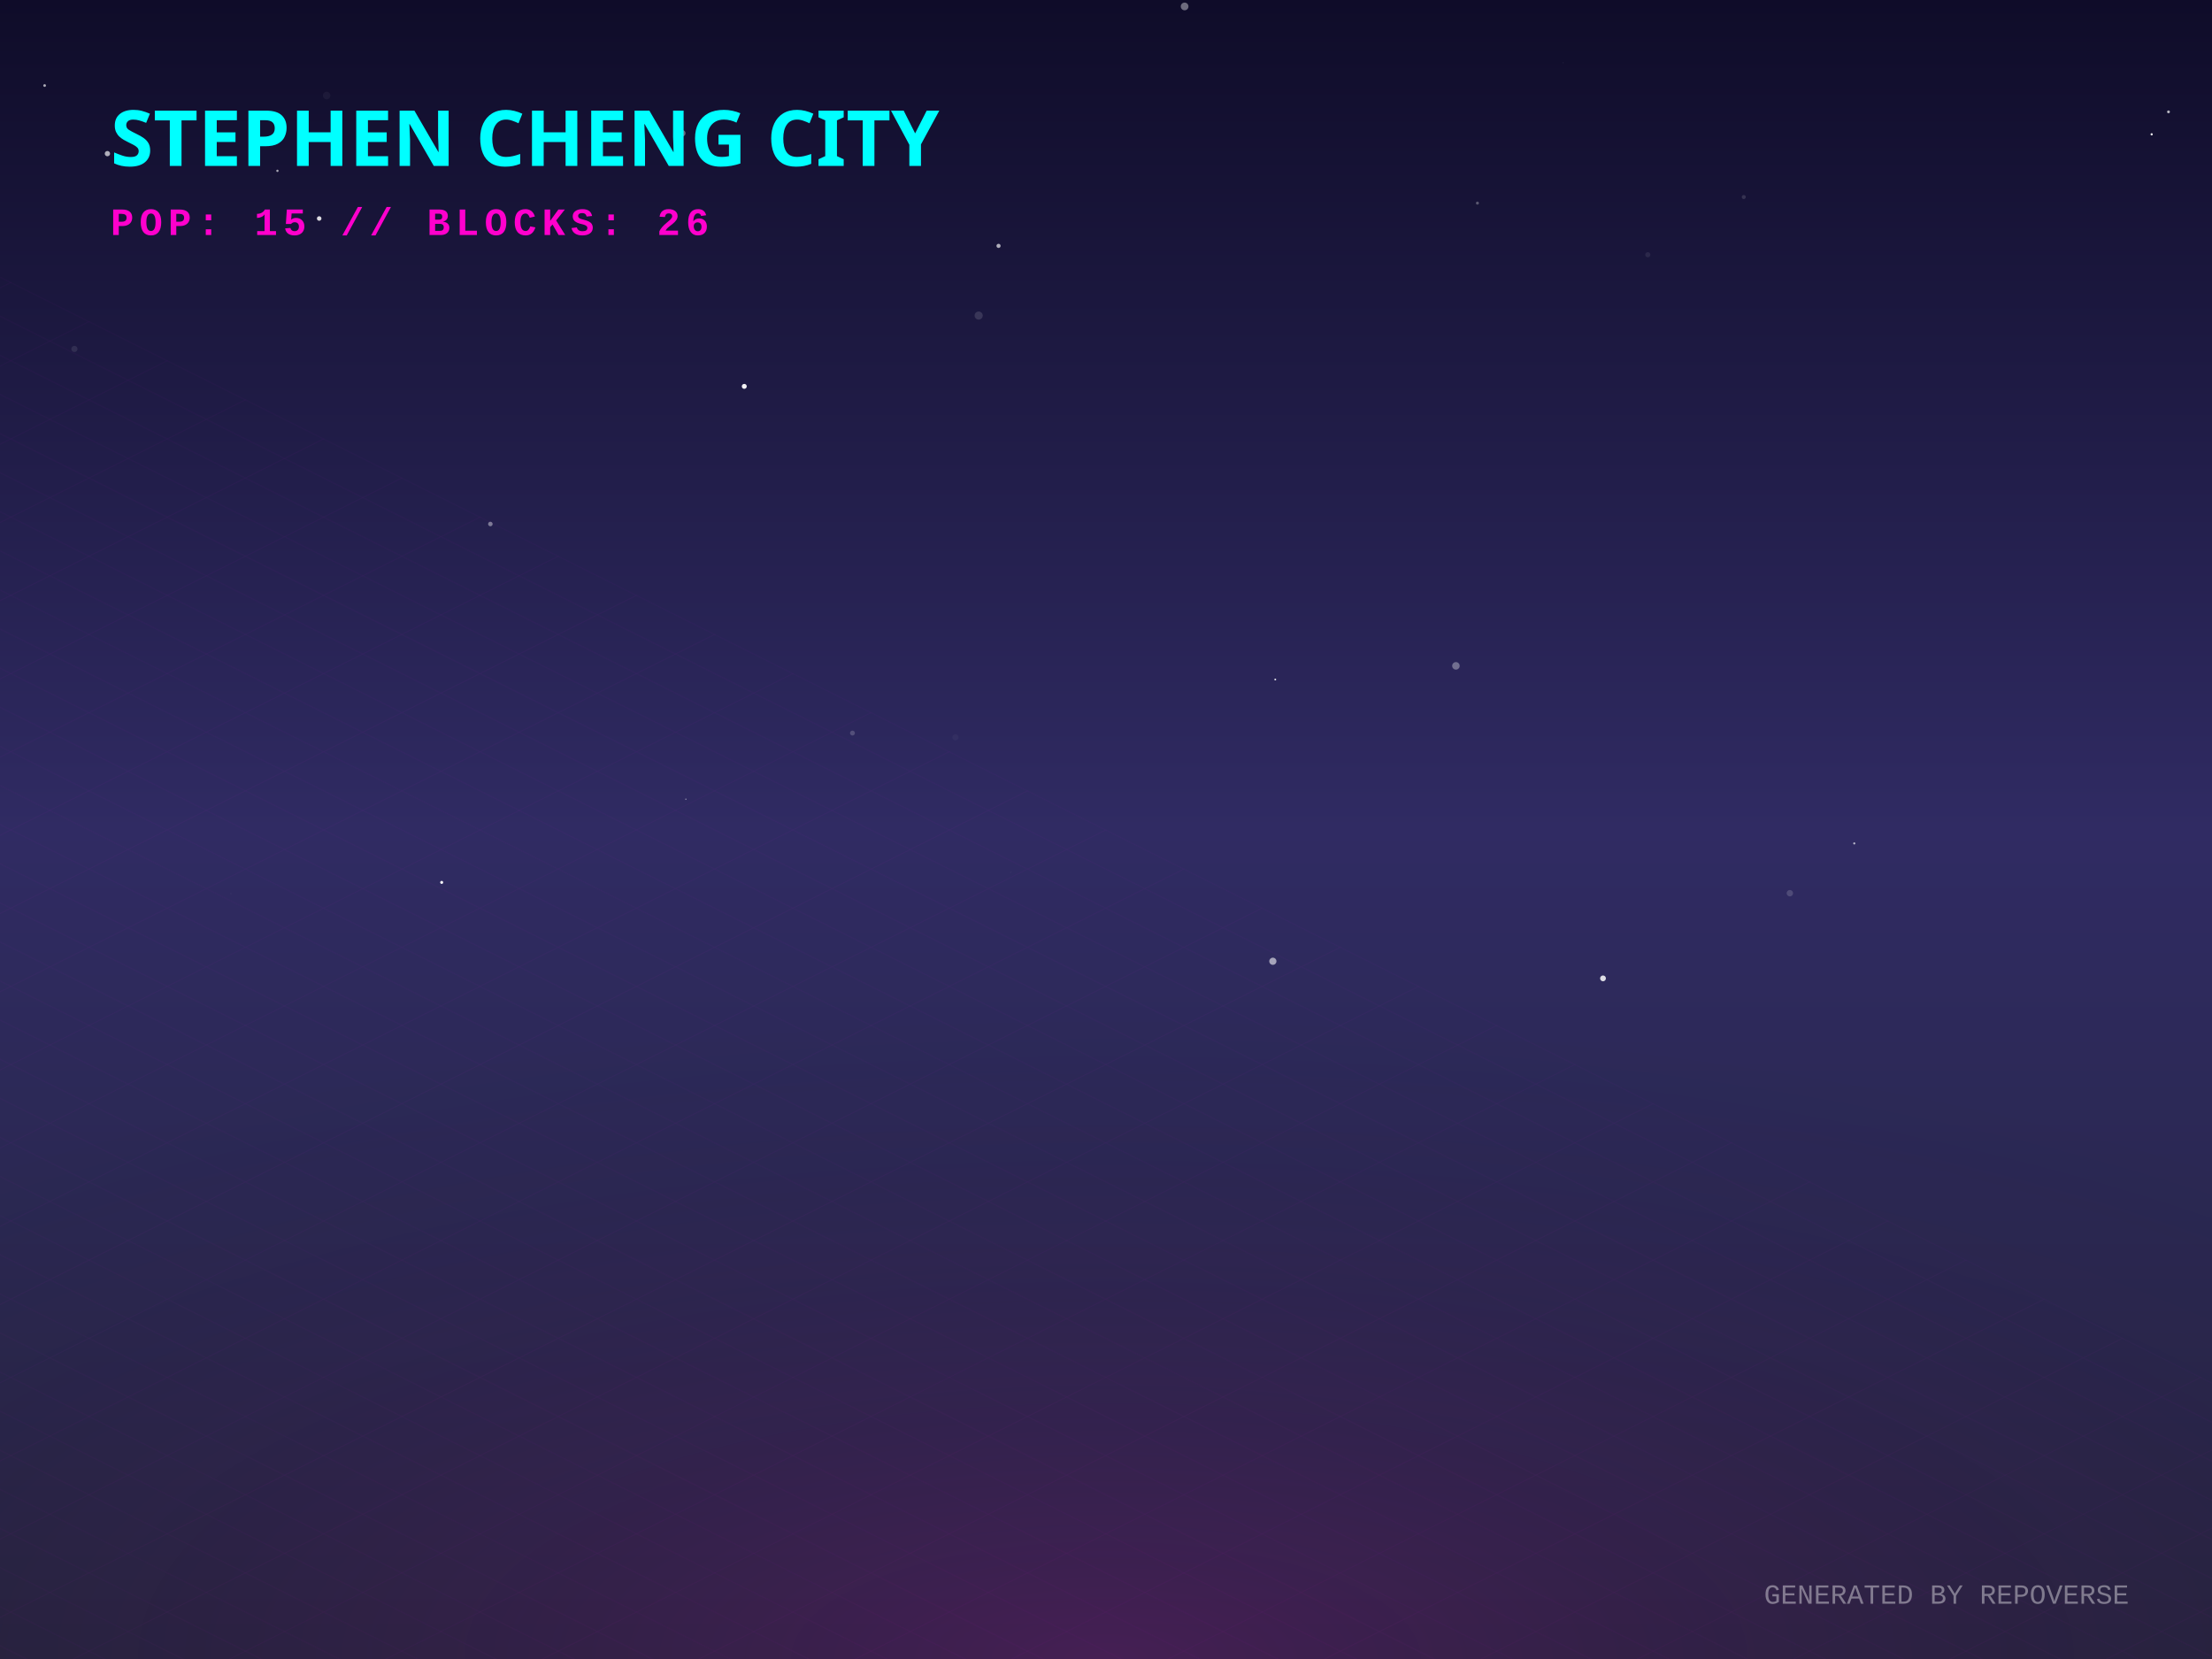
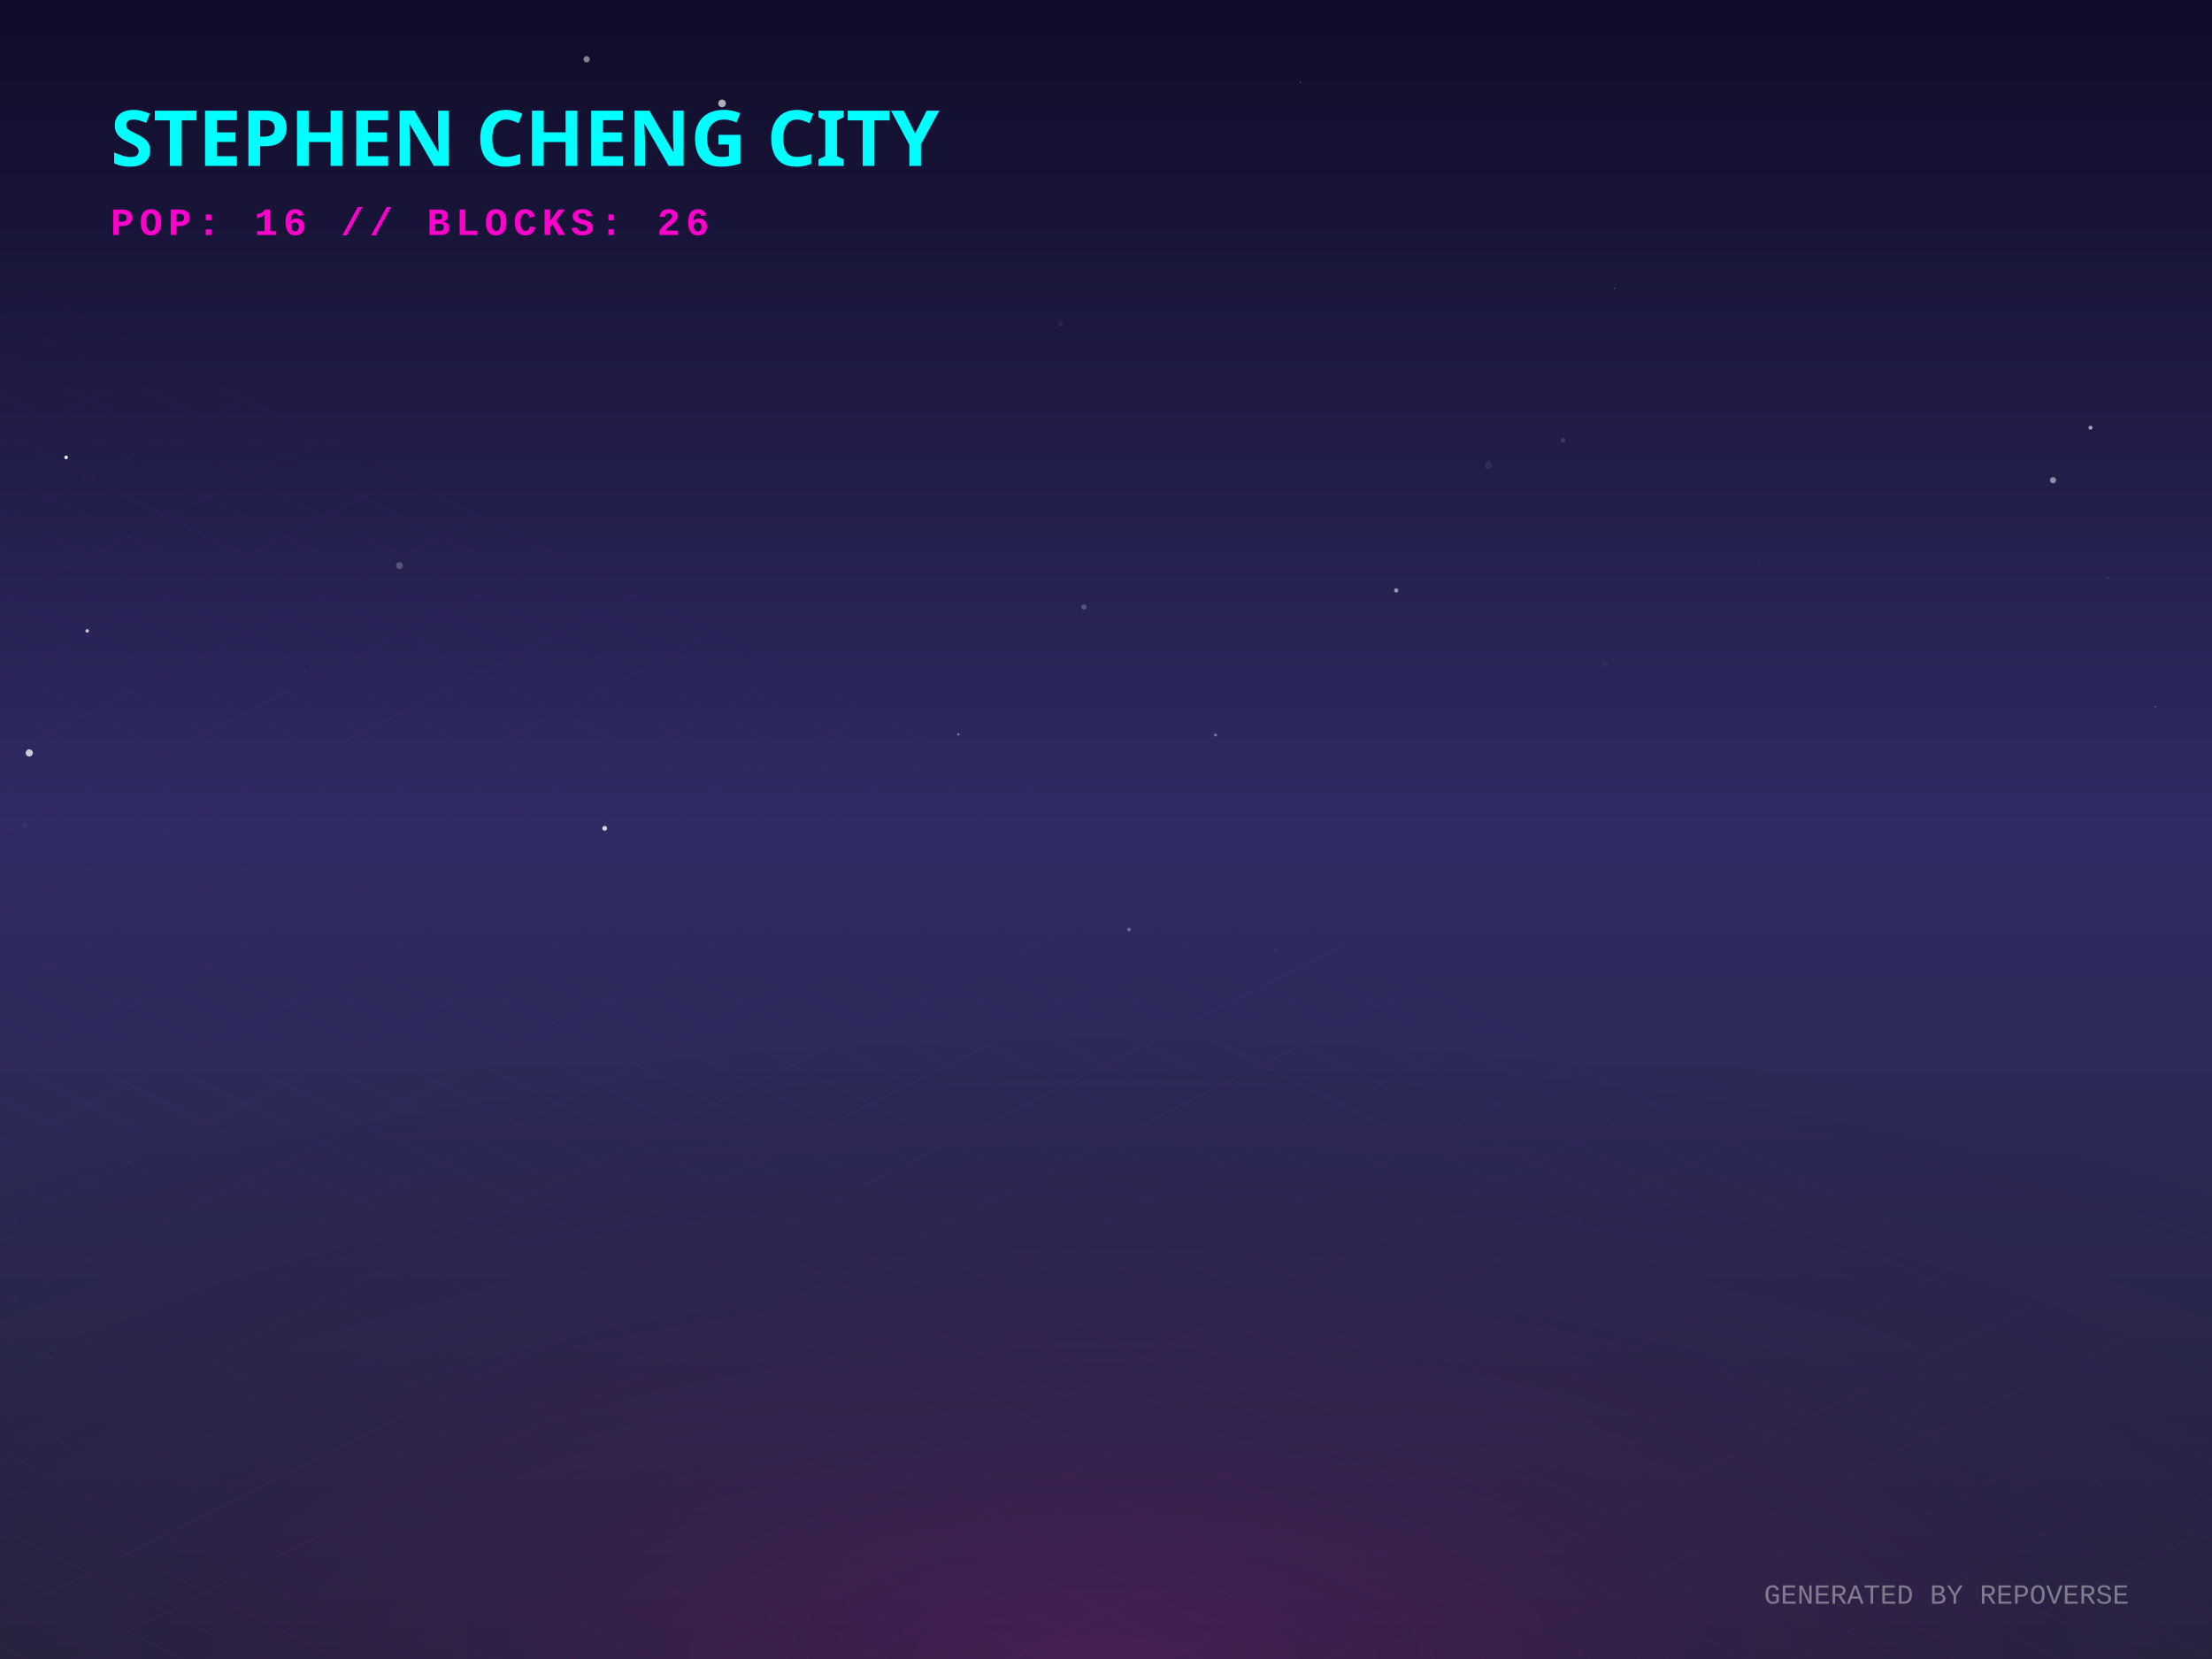
<svg xmlns="http://www.w3.org/2000/svg" width="800" height="600" viewBox="0 0 800 600">
  <defs>
    <linearGradient id="skyGradient" x1="0%" y1="0%" x2="0%" y2="100%">
      <stop offset="0%" stop-color="#0f0c29" />
      <stop offset="50%" stop-color="#302b63" />
      <stop offset="100%" stop-color="#24243e" />
    </linearGradient>
    <pattern id="gridPattern" width="40" height="20" patternUnits="userSpaceOnUse" patternTransform="rotate(0)">
      <path d="M 40 0 L 0 0 0 20" fill="none" stroke="magenta" stroke-width="0.5" opacity="0.2" />
    </pattern>
    <radialGradient id="floorGlow" cx="50%" cy="100%" r="80%">
      <stop offset="0%" stop-color="#ff00cc" stop-opacity="0.15" />
      <stop offset="100%" stop-color="transparent" />
    </radialGradient>
    <linearGradient id="gradLeft-happy" x1="0%" y1="0%" x2="100%" y2="100%">
      <stop offset="0%" stop-color="#FFD700" stop-opacity="0.8" />
      <stop offset="100%" stop-color="#050510" stop-opacity="0.9" />
    </linearGradient>
    <linearGradient id="gradRight-happy" x1="0%" y1="0%" x2="0%" y2="100%">
      <stop offset="0%" stop-color="#FFD700" stop-opacity="0.6" />
      <stop offset="100%" stop-color="#0b0b1a" stop-opacity="0.8" />
    </linearGradient>
    <linearGradient id="gradLeft-focused" x1="0%" y1="0%" x2="100%" y2="100%">
      <stop offset="0%" stop-color="#00FF94" stop-opacity="0.8" />
      <stop offset="100%" stop-color="#050510" stop-opacity="0.9" />
    </linearGradient>
    <linearGradient id="gradRight-focused" x1="0%" y1="0%" x2="0%" y2="100%">
      <stop offset="0%" stop-color="#00FF94" stop-opacity="0.6" />
      <stop offset="100%" stop-color="#0b0b1a" stop-opacity="0.8" />
    </linearGradient>
    <linearGradient id="gradLeft-calm" x1="0%" y1="0%" x2="100%" y2="100%">
      <stop offset="0%" stop-color="#00C2FF" stop-opacity="0.8" />
      <stop offset="100%" stop-color="#050510" stop-opacity="0.9" />
    </linearGradient>
    <linearGradient id="gradRight-calm" x1="0%" y1="0%" x2="0%" y2="100%">
      <stop offset="0%" stop-color="#00C2FF" stop-opacity="0.6" />
      <stop offset="100%" stop-color="#0b0b1a" stop-opacity="0.8" />
    </linearGradient>
    <linearGradient id="gradLeft-stressed" x1="0%" y1="0%" x2="100%" y2="100%">
      <stop offset="0%" stop-color="#FF2A6D" stop-opacity="0.8" />
      <stop offset="100%" stop-color="#050510" stop-opacity="0.9" />
    </linearGradient>
    <linearGradient id="gradRight-stressed" x1="0%" y1="0%" x2="0%" y2="100%">
      <stop offset="0%" stop-color="#FF2A6D" stop-opacity="0.6" />
      <stop offset="100%" stop-color="#0b0b1a" stop-opacity="0.8" />
    </linearGradient>
    <linearGradient id="gradLeft-energetic" x1="0%" y1="0%" x2="100%" y2="100%">
      <stop offset="0%" stop-color="#D300C5" stop-opacity="0.8" />
      <stop offset="100%" stop-color="#050510" stop-opacity="0.9" />
    </linearGradient>
    <linearGradient id="gradRight-energetic" x1="0%" y1="0%" x2="0%" y2="100%">
      <stop offset="0%" stop-color="#D300C5" stop-opacity="0.6" />
      <stop offset="100%" stop-color="#0b0b1a" stop-opacity="0.8" />
    </linearGradient>
  </defs>
  <rect width="100%" height="100%" fill="url(#skyGradient)" />
-   <circle cx="670.622" cy="305.033" r="0.382" fill="white" opacity="0.679" />
-   <circle cx="778.178" cy="48.577" r="0.399" fill="white" opacity="0.947" />
-   <circle cx="26.909" cy="126.202" r="1.117" fill="white" opacity="0.092" />
-   <circle cx="100.34" cy="61.779" r="0.418" fill="white" opacity="0.631" />
-   <circle cx="365.559" cy="315.498" r="0.275" fill="white" opacity="0.035" />
-   <circle cx="118.127" cy="34.544" r="1.352" fill="white" opacity="0.045" />
-   <circle cx="246.789" cy="48.191" r="1.153" fill="white" opacity="0.366" />
-   <circle cx="460.345" cy="347.652" r="1.3" fill="white" opacity="0.572" />
-   <circle cx="16.139" cy="30.93" r="0.488" fill="white" opacity="0.652" />
-   <circle cx="428.431" cy="2.33" r="1.391" fill="white" opacity="0.394" />
-   <circle cx="630.664" cy="71.266" r="0.726" fill="white" opacity="0.131" />
-   <circle cx="248.051" cy="289.035" r="0.238" fill="white" opacity="0.535" />
-   <circle cx="177.35" cy="189.513" r="0.819" fill="white" opacity="0.408" />
-   <circle cx="353.949" cy="114.127" r="1.47" fill="white" opacity="0.13" />
-   <circle cx="83.516" cy="323.194" r="0.089" fill="white" opacity="0.313" />
-   <circle cx="647.321" cy="323.035" r="1.159" fill="white" opacity="0.154" />
-   <circle cx="345.547" cy="266.657" r="1.115" fill="white" opacity="0.033" />
-   <circle cx="461.216" cy="245.75" r="0.334" fill="white" opacity="0.843" />
-   <circle cx="565.336" cy="22.696" r="0.192" fill="white" opacity="0.08" />
-   <circle cx="269.178" cy="139.735" r="0.897" fill="white" opacity="0.944" />
-   <circle cx="526.557" cy="240.812" r="1.359" fill="white" opacity="0.337" />
-   <circle cx="595.942" cy="92.129" r="0.927" fill="white" opacity="0.08" />
-   <circle cx="534.33" cy="73.456" r="0.544" fill="white" opacity="0.285" />
-   <circle cx="115.435" cy="79.025" r="0.823" fill="white" opacity="0.847" />
-   <circle cx="579.749" cy="353.843" r="1.051" fill="white" opacity="0.84" />
-   <circle cx="38.847" cy="55.561" r="0.961" fill="white" opacity="0.662" />
-   <circle cx="784.262" cy="40.453" r="0.512" fill="white" opacity="0.693" />
-   <circle cx="308.305" cy="265.121" r="0.886" fill="white" opacity="0.187" />
-   <circle cx="159.744" cy="319.13" r="0.545" fill="white" opacity="0.958" />
-   <circle cx="361.136" cy="88.925" r="0.752" fill="white" opacity="0.656" />
+   <circle cx="461.375" cy="343.736" r="0.267" fill="white" opacity="0.129" />
+   <circle cx="584.017" cy="104.318" r="0.148" fill="white" opacity="0.95" />
+   <circle cx="762.263" cy="208.961" r="0.157" fill="white" opacity="0.794" />
+   <circle cx="10.581" cy="272.304" r="1.298" fill="white" opacity="0.763" />
+   <circle cx="470.33" cy="29.701" r="0.202" fill="white" opacity="0.521" />
+   <circle cx="344.658" cy="205.214" r="0.338" fill="white" opacity="0.013" />
+   <circle cx="504.965" cy="213.539" r="0.779" fill="white" opacity="0.525" />
+   <circle cx="383.501" cy="117.044" r="1.011" fill="white" opacity="0.056" />
+   <circle cx="756.056" cy="154.699" r="0.727" fill="white" opacity="0.602" />
+   <circle cx="31.541" cy="228.175" r="0.636" fill="white" opacity="0.734" />
+   <circle cx="464.908" cy="5.883" r="0.993" fill="white" opacity="0.002" />
+   <circle cx="8.816" cy="298.48" r="0.996" fill="white" opacity="0.04" />
+   <circle cx="565.297" cy="159.237" r="0.888" fill="white" opacity="0.116" />
+   <circle cx="580.409" cy="239.996" r="1.003" fill="white" opacity="0.038" />
+   <circle cx="779.588" cy="255.569" r="0.172" fill="white" opacity="0.662" />
+   <circle cx="218.688" cy="299.577" r="0.871" fill="white" opacity="0.8" />
+   <circle cx="742.518" cy="173.668" r="1.112" fill="white" opacity="0.493" />
+   <circle cx="110.171" cy="242.871" r="0.201" fill="white" opacity="0.174" />
+   <circle cx="538.335" cy="168.223" r="1.36" fill="white" opacity="0.074" />
+   <circle cx="631.074" cy="68.175" r="0.067" fill="white" opacity="0.236" />
+   <circle cx="392.02" cy="219.528" r="0.957" fill="white" opacity="0.219" />
+   <circle cx="144.468" cy="204.543" r="1.251" fill="white" opacity="0.232" />
+   <circle cx="636.582" cy="203.493" r="0.491" fill="white" opacity="0.029" />
+   <circle cx="261.14" cy="37.394" r="1.384" fill="white" opacity="0.66" />
+   <circle cx="408.307" cy="336.187" r="0.671" fill="white" opacity="0.293" />
+   <circle cx="23.901" cy="165.416" r="0.639" fill="white" opacity="0.983" />
+   <circle cx="175.473" cy="239.036" r="0.105" fill="white" opacity="0.467" />
+   <circle cx="439.605" cy="265.829" r="0.54" fill="white" opacity="0.37" />
+   <circle cx="212.182" cy="21.425" r="1.144" fill="white" opacity="0.478" />
+   <circle cx="346.625" cy="265.613" r="0.432" fill="white" opacity="0.41" />
  <g transform="translate(0, 300) scale(1, 0.5)">
    <rect x="-800" y="0" width="2400" height="1200" fill="url(#gridPattern)" opacity="0.3" transform="rotate(45, 400, 0)" />
  </g>
  <rect x="0" y="300" width="800" height="300" fill="url(#floorGlow)" />
  <g transform="translate(40, 60)">
    <text fill="cyan" font-family="Verdana, sans-serif" font-size="28" font-weight="900" style="text-shadow: 0 0 10px cyan;">STEPHEN CHENG CITY</text>
-     <text y="25" fill="#ff00cc" font-family="Courier New, monospace" font-size="14" font-weight="bold" letter-spacing="2">POP: 15 // BLOCKS: 26</text>
+     <text y="25" fill="#ff00cc" font-family="Courier New, monospace" font-size="14" font-weight="bold" letter-spacing="2">POP: 16 // BLOCKS: 26</text>
  </g>
  <g transform="translate(0, 50)">
    <a href="https://github.com/zintaen/caro-arena" target="_blank">
      <g class="building" opacity="0">
        <animate attributeName="opacity" values="0;1" dur="0.8s" begin="0s" fill="freeze" />
-         <ellipse cx="400" cy="290.928" rx="16.785" ry="8.952" fill="black" opacity="0.4" blur="2" />
-         <path d="M 388.81 270.928 l 0 20 l 11.19 5.595 l 0 -20 z" fill="url(#gradLeft-calm)" stroke="none" />
-         <path d="M 411.19 270.928 l 0 20 l -11.19 5.595 l 0 -20 z" fill="url(#gradRight-calm)" stroke="none" />
-         <path d="M 400 265.333 l 11.19 5.595 l -11.19 5.595 l -11.19 -5.595 z" fill="#D1F4FF" fill-opacity="0.9" stroke="none" />
-         <path d="M 388.81 270.928 l 0 20 l 11.19 5.595 l 0 -20 z" fill="none" stroke="#00C2FF" stroke-width="0.5" opacity="0.5" />
-         <path d="M 411.19 270.928 l 0 20 l -11.19 5.595 l 0 -20 z" fill="none" stroke="#00C2FF" stroke-width="0.5" opacity="0.5" />
-       </g>
-     </a>
-     <a href="https://github.com/zintaen/repo-verse" target="_blank">
+         <ellipse cx="400" cy="292.833" rx="22.5" ry="12" fill="black" opacity="0.4" blur="2" />
+         <path d="M 385 272.833 l 0 20 l 15 7.5 l 0 -20 z" fill="url(#gradLeft-calm)" stroke="none" />
+         <path d="M 415 272.833 l 0 20 l -15 7.5 l 0 -20 z" fill="url(#gradRight-calm)" stroke="none" />
+         <path d="M 400 265.333 l 15 7.5 l -15 7.5 l -15 -7.5 z" fill="#D1F4FF" fill-opacity="0.9" stroke="none" />
+         <path d="M 385 272.833 l 0 20 l 15 7.5 l 0 -20 z" fill="none" stroke="#00C2FF" stroke-width="0.5" opacity="0.5" />
+         <path d="M 415 272.833 l 0 20 l -15 7.5 l 0 -20 z" fill="none" stroke="#00C2FF" stroke-width="0.5" opacity="0.5" />
+       </g>
+     </a>
+     <a href="https://github.com/zintaen/anatomy-community" target="_blank">
      <g class="building" opacity="0">
        <animate attributeName="opacity" values="0;1" dur="0.8s" begin="0.05s" fill="freeze" />
        <ellipse cx="424" cy="304.833" rx="22.5" ry="12" fill="black" opacity="0.4" blur="2" />
-         <path d="M 409 284.813 l 0 20.02 l 15 7.5 l 0 -20.02 z" fill="url(#gradLeft-focused)" stroke="none" />
-         <path d="M 439 284.813 l 0 20.02 l -15 7.5 l 0 -20.02 z" fill="url(#gradRight-focused)" stroke="none" />
-         <path d="M 424 277.313 l 15 7.5 l -15 7.5 l -15 -7.5 z" fill="#E0FFF1" fill-opacity="0.9" stroke="none" />
-         <path d="M 409 284.813 l 0 20.02 l 15 7.5 l 0 -20.02 z" fill="none" stroke="#00FF94" stroke-width="0.5" opacity="0.5" />
-         <path d="M 439 284.813 l 0 20.02 l -15 7.5 l 0 -20.02 z" fill="none" stroke="#00FF94" stroke-width="0.5" opacity="0.5" />
-       </g>
-     </a>
-     <a href="https://github.com/zintaen/my-cv" target="_blank">
+         <path d="M 409 104.833 l 0 200 l 15 7.5 l 0 -200 z" fill="url(#gradLeft-energetic)" stroke="none" />
+         <path d="M 439 104.833 l 0 200 l -15 7.5 l 0 -200 z" fill="url(#gradRight-energetic)" stroke="none" />
+         <path d="M 424 97.333 l 15 7.5 l -15 7.5 l -15 -7.5 z" fill="#FAD7FA" fill-opacity="0.9" stroke="none" />
+         <path d="M 409 104.833 l 0 200 l 15 7.5 l 0 -200 z" fill="none" stroke="#D300C5" stroke-width="0.5" opacity="0.5" />
+         <path d="M 439 104.833 l 0 200 l -15 7.5 l 0 -200 z" fill="none" stroke="#D300C5" stroke-width="0.5" opacity="0.5" />
+         <path d="M 428 289.333 l 7 4" stroke="#FAD7FA" stroke-width="2" stroke-opacity="0.6" />
+         <path d="M 428 279.333 l 7 4" stroke="#FAD7FA" stroke-width="2" stroke-opacity="0.6" />
+         <path d="M 413 281.333 l 7 -4" stroke="#FAD7FA" stroke-width="2" stroke-opacity="0.4" />
+         <path d="M 428 269.333 l 7 4" stroke="#FAD7FA" stroke-width="2" stroke-opacity="0.6" />
+         <path d="M 413 271.333 l 7 -4" stroke="#FAD7FA" stroke-width="2" stroke-opacity="0.4" />
+         <path d="M 428 259.333 l 7 4" stroke="#FAD7FA" stroke-width="2" stroke-opacity="0.6" />
+         <path d="M 413 251.333 l 7 -4" stroke="#FAD7FA" stroke-width="2" stroke-opacity="0.4" />
+         <path d="M 413 241.333 l 7 -4" stroke="#FAD7FA" stroke-width="2" stroke-opacity="0.4" />
+         <path d="M 428 229.333 l 7 4" stroke="#FAD7FA" stroke-width="2" stroke-opacity="0.6" />
+         <path d="M 413 231.333 l 7 -4" stroke="#FAD7FA" stroke-width="2" stroke-opacity="0.4" />
+         <path d="M 428 219.333 l 7 4" stroke="#FAD7FA" stroke-width="2" stroke-opacity="0.6" />
+         <path d="M 413 221.333 l 7 -4" stroke="#FAD7FA" stroke-width="2" stroke-opacity="0.4" />
+         <path d="M 413 211.333 l 7 -4" stroke="#FAD7FA" stroke-width="2" stroke-opacity="0.4" />
+         <path d="M 428 189.333 l 7 4" stroke="#FAD7FA" stroke-width="2" stroke-opacity="0.6" />
+         <path d="M 428 179.333 l 7 4" stroke="#FAD7FA" stroke-width="2" stroke-opacity="0.6" />
+         <path d="M 413 181.333 l 7 -4" stroke="#FAD7FA" stroke-width="2" stroke-opacity="0.4" />
+         <path d="M 428 169.333 l 7 4" stroke="#FAD7FA" stroke-width="2" stroke-opacity="0.6" />
+         <path d="M 413 171.333 l 7 -4" stroke="#FAD7FA" stroke-width="2" stroke-opacity="0.4" />
+         <path d="M 428 159.333 l 7 4" stroke="#FAD7FA" stroke-width="2" stroke-opacity="0.6" />
+         <path d="M 413 161.333 l 7 -4" stroke="#FAD7FA" stroke-width="2" stroke-opacity="0.4" />
+         <path d="M 428 149.333 l 7 4" stroke="#FAD7FA" stroke-width="2" stroke-opacity="0.6" />
+         <path d="M 428 139.333 l 7 4" stroke="#FAD7FA" stroke-width="2" stroke-opacity="0.6" />
+         <path d="M 413 141.333 l 7 -4" stroke="#FAD7FA" stroke-width="2" stroke-opacity="0.4" />
+         <path d="M 428 129.333 l 7 4" stroke="#FAD7FA" stroke-width="2" stroke-opacity="0.6" />
+         <path d="M 413 131.333 l 7 -4" stroke="#FAD7FA" stroke-width="2" stroke-opacity="0.4" />
+         <path d="M 428 119.333 l 7 4" stroke="#FAD7FA" stroke-width="2" stroke-opacity="0.6" />
+         <path d="M 413 121.333 l 7 -4" stroke="#FAD7FA" stroke-width="2" stroke-opacity="0.4" />
+         <path d="M 413 111.333 l 7 -4" stroke="#FAD7FA" stroke-width="2" stroke-opacity="0.4" />
+       </g>
+     </a>
+     <a href="https://github.com/zintaen/zintaen" target="_blank">
      <g class="building" opacity="0">
        <animate attributeName="opacity" values="0;1" dur="0.8s" begin="0.1s" fill="freeze" />
        <ellipse cx="376" cy="304.833" rx="22.5" ry="12" fill="black" opacity="0.4" blur="2" />
-         <path d="M 361 158.513 l 0 146.32 l 15 7.5 l 0 -146.32 z" fill="url(#gradLeft-stressed)" stroke="none" />
-         <path d="M 391 158.513 l 0 146.32 l -15 7.5 l 0 -146.32 z" fill="url(#gradRight-stressed)" stroke="none" />
-         <path d="M 376 151.013 l 15 7.5 l -15 7.5 l -15 -7.5 z" fill="#FFD1E0" fill-opacity="0.9" stroke="none" />
-         <path d="M 361 158.513 l 0 146.32 l 15 7.5 l 0 -146.32 z" fill="none" stroke="#FF2A6D" stroke-width="0.5" opacity="0.5" />
-         <path d="M 391 158.513 l 0 146.32 l -15 7.5 l 0 -146.32 z" fill="none" stroke="#FF2A6D" stroke-width="0.5" opacity="0.5" />
-         <path d="M 380 289.333 l 7 4" stroke="#FFD1E0" stroke-width="2" stroke-opacity="0.6" />
-         <path d="M 365 291.333 l 7 -4" stroke="#FFD1E0" stroke-width="2" stroke-opacity="0.4" />
-         <path d="M 380 279.333 l 7 4" stroke="#FFD1E0" stroke-width="2" stroke-opacity="0.6" />
-         <path d="M 365 281.333 l 7 -4" stroke="#FFD1E0" stroke-width="2" stroke-opacity="0.4" />
-         <path d="M 380 269.333 l 7 4" stroke="#FFD1E0" stroke-width="2" stroke-opacity="0.6" />
-         <path d="M 365 271.333 l 7 -4" stroke="#FFD1E0" stroke-width="2" stroke-opacity="0.4" />
-         <path d="M 365 261.333 l 7 -4" stroke="#FFD1E0" stroke-width="2" stroke-opacity="0.4" />
-         <path d="M 365 251.333 l 7 -4" stroke="#FFD1E0" stroke-width="2" stroke-opacity="0.4" />
-         <path d="M 380 239.333 l 7 4" stroke="#FFD1E0" stroke-width="2" stroke-opacity="0.6" />
-         <path d="M 380 229.333 l 7 4" stroke="#FFD1E0" stroke-width="2" stroke-opacity="0.6" />
-         <path d="M 365 231.333 l 7 -4" stroke="#FFD1E0" stroke-width="2" stroke-opacity="0.4" />
-         <path d="M 365 221.333 l 7 -4" stroke="#FFD1E0" stroke-width="2" stroke-opacity="0.4" />
-         <path d="M 380 209.333 l 7 4" stroke="#FFD1E0" stroke-width="2" stroke-opacity="0.6" />
-         <path d="M 365 211.333 l 7 -4" stroke="#FFD1E0" stroke-width="2" stroke-opacity="0.4" />
-         <path d="M 380 199.333 l 7 4" stroke="#FFD1E0" stroke-width="2" stroke-opacity="0.6" />
-         <path d="M 365 201.333 l 7 -4" stroke="#FFD1E0" stroke-width="2" stroke-opacity="0.4" />
-         <path d="M 380 189.333 l 7 4" stroke="#FFD1E0" stroke-width="2" stroke-opacity="0.6" />
-         <path d="M 365 191.333 l 7 -4" stroke="#FFD1E0" stroke-width="2" stroke-opacity="0.4" />
-         <path d="M 365 181.333 l 7 -4" stroke="#FFD1E0" stroke-width="2" stroke-opacity="0.4" />
-         <path d="M 380 169.333 l 7 4" stroke="#FFD1E0" stroke-width="2" stroke-opacity="0.6" />
-         <path d="M 365 171.333 l 7 -4" stroke="#FFD1E0" stroke-width="2" stroke-opacity="0.4" />
-       </g>
-     </a>
-     <a href="https://github.com/zintaen/anatomy" target="_blank">
+         <path d="M 361 169.253 l 0 135.58 l 15 7.5 l 0 -135.58 z" fill="url(#gradLeft-energetic)" stroke="none" />
+         <path d="M 391 169.253 l 0 135.58 l -15 7.5 l 0 -135.58 z" fill="url(#gradRight-energetic)" stroke="none" />
+         <path d="M 376 161.753 l 15 7.5 l -15 7.5 l -15 -7.5 z" fill="#FAD7FA" fill-opacity="0.9" stroke="none" />
+         <path d="M 361 169.253 l 0 135.58 l 15 7.5 l 0 -135.58 z" fill="none" stroke="#D300C5" stroke-width="0.5" opacity="0.5" />
+         <path d="M 391 169.253 l 0 135.58 l -15 7.5 l 0 -135.58 z" fill="none" stroke="#D300C5" stroke-width="0.5" opacity="0.5" />
+         <path d="M 380 289.333 l 7 4" stroke="#FAD7FA" stroke-width="2" stroke-opacity="0.6" />
+         <path d="M 365 291.333 l 7 -4" stroke="#FAD7FA" stroke-width="2" stroke-opacity="0.4" />
+         <path d="M 365 281.333 l 7 -4" stroke="#FAD7FA" stroke-width="2" stroke-opacity="0.4" />
+         <path d="M 365 271.333 l 7 -4" stroke="#FAD7FA" stroke-width="2" stroke-opacity="0.4" />
+         <path d="M 380 249.333 l 7 4" stroke="#FAD7FA" stroke-width="2" stroke-opacity="0.6" />
+         <path d="M 365 251.333 l 7 -4" stroke="#FAD7FA" stroke-width="2" stroke-opacity="0.4" />
+         <path d="M 380 239.333 l 7 4" stroke="#FAD7FA" stroke-width="2" stroke-opacity="0.6" />
+         <path d="M 365 241.333 l 7 -4" stroke="#FAD7FA" stroke-width="2" stroke-opacity="0.4" />
+         <path d="M 380 229.333 l 7 4" stroke="#FAD7FA" stroke-width="2" stroke-opacity="0.6" />
+         <path d="M 365 231.333 l 7 -4" stroke="#FAD7FA" stroke-width="2" stroke-opacity="0.4" />
+         <path d="M 380 219.333 l 7 4" stroke="#FAD7FA" stroke-width="2" stroke-opacity="0.6" />
+         <path d="M 365 221.333 l 7 -4" stroke="#FAD7FA" stroke-width="2" stroke-opacity="0.4" />
+         <path d="M 365 211.333 l 7 -4" stroke="#FAD7FA" stroke-width="2" stroke-opacity="0.4" />
+         <path d="M 380 199.333 l 7 4" stroke="#FAD7FA" stroke-width="2" stroke-opacity="0.6" />
+         <path d="M 380 189.333 l 7 4" stroke="#FAD7FA" stroke-width="2" stroke-opacity="0.6" />
+         <path d="M 380 179.333 l 7 4" stroke="#FAD7FA" stroke-width="2" stroke-opacity="0.6" />
+         <path d="M 365 181.333 l 7 -4" stroke="#FAD7FA" stroke-width="2" stroke-opacity="0.4" />
+       </g>
+     </a>
+     <a href="https://github.com/zintaen/repo-verse" target="_blank">
      <g class="building" opacity="0">
        <animate attributeName="opacity" values="0;1" dur="0.8s" begin="0.15s" fill="freeze" />
        <ellipse cx="448" cy="316.833" rx="22.5" ry="12" fill="black" opacity="0.4" blur="2" />
-         <path d="M 433 280.853 l 0 35.98 l 15 7.5 l 0 -35.98 z" fill="url(#gradLeft-energetic)" stroke="none" />
-         <path d="M 463 280.853 l 0 35.98 l -15 7.5 l 0 -35.98 z" fill="url(#gradRight-energetic)" stroke="none" />
-         <path d="M 448 273.353 l 15 7.5 l -15 7.5 l -15 -7.5 z" fill="#FAD7FA" fill-opacity="0.9" stroke="none" />
-         <path d="M 433 280.853 l 0 35.98 l 15 7.5 l 0 -35.98 z" fill="none" stroke="#D300C5" stroke-width="0.5" opacity="0.5" />
-         <path d="M 463 280.853 l 0 35.98 l -15 7.5 l 0 -35.98 z" fill="none" stroke="#D300C5" stroke-width="0.5" opacity="0.5" />
-       </g>
-     </a>
-     <a href="https://github.com/zintaen/wife-cv" target="_blank">
+         <path d="M 433 296.493 l 0 20.34 l 15 7.5 l 0 -20.34 z" fill="url(#gradLeft-focused)" stroke="none" />
+         <path d="M 463 296.493 l 0 20.34 l -15 7.5 l 0 -20.34 z" fill="url(#gradRight-focused)" stroke="none" />
+         <path d="M 448 288.993 l 15 7.5 l -15 7.5 l -15 -7.5 z" fill="#E0FFF1" fill-opacity="0.9" stroke="none" />
+         <path d="M 433 296.493 l 0 20.34 l 15 7.5 l 0 -20.34 z" fill="none" stroke="#00FF94" stroke-width="0.5" opacity="0.5" />
+         <path d="M 463 296.493 l 0 20.34 l -15 7.5 l 0 -20.34 z" fill="none" stroke="#00FF94" stroke-width="0.5" opacity="0.5" />
+       </g>
+     </a>
+     <a href="https://github.com/zintaen/my-cv" target="_blank">
      <g class="building" opacity="0">
        <animate attributeName="opacity" values="0;1" dur="0.8s" begin="0.2s" fill="freeze" />
        <ellipse cx="400" cy="316.833" rx="22.5" ry="12" fill="black" opacity="0.4" blur="2" />
-         <path d="M 385 116.833 l 0 200 l 15 7.5 l 0 -200 z" fill="url(#gradLeft-stressed)" stroke="none" />
-         <path d="M 415 116.833 l 0 200 l -15 7.5 l 0 -200 z" fill="url(#gradRight-stressed)" stroke="none" />
-         <path d="M 400 109.333 l 15 7.5 l -15 7.5 l -15 -7.5 z" fill="#FFD1E0" fill-opacity="0.9" stroke="none" />
-         <path d="M 385 116.833 l 0 200 l 15 7.5 l 0 -200 z" fill="none" stroke="#FF2A6D" stroke-width="0.5" opacity="0.5" />
-         <path d="M 415 116.833 l 0 200 l -15 7.5 l 0 -200 z" fill="none" stroke="#FF2A6D" stroke-width="0.5" opacity="0.5" />
+         <path d="M 385 170.513 l 0 146.32 l 15 7.5 l 0 -146.32 z" fill="url(#gradLeft-stressed)" stroke="none" />
+         <path d="M 415 170.513 l 0 146.32 l -15 7.5 l 0 -146.32 z" fill="url(#gradRight-stressed)" stroke="none" />
+         <path d="M 400 163.013 l 15 7.5 l -15 7.5 l -15 -7.5 z" fill="#FFD1E0" fill-opacity="0.9" stroke="none" />
+         <path d="M 385 170.513 l 0 146.32 l 15 7.5 l 0 -146.32 z" fill="none" stroke="#FF2A6D" stroke-width="0.5" opacity="0.5" />
+         <path d="M 415 170.513 l 0 146.32 l -15 7.5 l 0 -146.32 z" fill="none" stroke="#FF2A6D" stroke-width="0.5" opacity="0.5" />
        <path d="M 389 303.333 l 7 -4" stroke="#FFD1E0" stroke-width="2" stroke-opacity="0.4" />
+         <path d="M 404 291.333 l 7 4" stroke="#FFD1E0" stroke-width="2" stroke-opacity="0.6" />
        <path d="M 389 293.333 l 7 -4" stroke="#FFD1E0" stroke-width="2" stroke-opacity="0.4" />
-         <path d="M 404 281.333 l 7 4" stroke="#FFD1E0" stroke-width="2" stroke-opacity="0.6" />
        <path d="M 404 271.333 l 7 4" stroke="#FFD1E0" stroke-width="2" stroke-opacity="0.6" />
+         <path d="M 389 273.333 l 7 -4" stroke="#FFD1E0" stroke-width="2" stroke-opacity="0.4" />
        <path d="M 404 261.333 l 7 4" stroke="#FFD1E0" stroke-width="2" stroke-opacity="0.6" />
        <path d="M 389 263.333 l 7 -4" stroke="#FFD1E0" stroke-width="2" stroke-opacity="0.4" />
        <path d="M 404 251.333 l 7 4" stroke="#FFD1E0" stroke-width="2" stroke-opacity="0.6" />
+         <path d="M 389 253.333 l 7 -4" stroke="#FFD1E0" stroke-width="2" stroke-opacity="0.4" />
        <path d="M 404 241.333 l 7 4" stroke="#FFD1E0" stroke-width="2" stroke-opacity="0.6" />
-         <path d="M 389 243.333 l 7 -4" stroke="#FFD1E0" stroke-width="2" stroke-opacity="0.4" />
        <path d="M 404 231.333 l 7 4" stroke="#FFD1E0" stroke-width="2" stroke-opacity="0.6" />
+         <path d="M 389 233.333 l 7 -4" stroke="#FFD1E0" stroke-width="2" stroke-opacity="0.4" />
        <path d="M 404 221.333 l 7 4" stroke="#FFD1E0" stroke-width="2" stroke-opacity="0.6" />
        <path d="M 389 223.333 l 7 -4" stroke="#FFD1E0" stroke-width="2" stroke-opacity="0.4" />
        <path d="M 404 211.333 l 7 4" stroke="#FFD1E0" stroke-width="2" stroke-opacity="0.6" />
-         <path d="M 389 213.333 l 7 -4" stroke="#FFD1E0" stroke-width="2" stroke-opacity="0.4" />
-         <path d="M 404 191.333 l 7 4" stroke="#FFD1E0" stroke-width="2" stroke-opacity="0.6" />
+         <path d="M 404 201.333 l 7 4" stroke="#FFD1E0" stroke-width="2" stroke-opacity="0.6" />
        <path d="M 389 193.333 l 7 -4" stroke="#FFD1E0" stroke-width="2" stroke-opacity="0.4" />
-         <path d="M 404 181.333 l 7 4" stroke="#FFD1E0" stroke-width="2" stroke-opacity="0.6" />
        <path d="M 389 183.333 l 7 -4" stroke="#FFD1E0" stroke-width="2" stroke-opacity="0.4" />
-         <path d="M 404 171.333 l 7 4" stroke="#FFD1E0" stroke-width="2" stroke-opacity="0.6" />
-         <path d="M 389 163.333 l 7 -4" stroke="#FFD1E0" stroke-width="2" stroke-opacity="0.4" />
-         <path d="M 404 151.333 l 7 4" stroke="#FFD1E0" stroke-width="2" stroke-opacity="0.6" />
-         <path d="M 389 153.333 l 7 -4" stroke="#FFD1E0" stroke-width="2" stroke-opacity="0.4" />
-         <path d="M 404 131.333 l 7 4" stroke="#FFD1E0" stroke-width="2" stroke-opacity="0.6" />
-         <path d="M 389 133.333 l 7 -4" stroke="#FFD1E0" stroke-width="2" stroke-opacity="0.4" />
-         <path d="M 404 121.333 l 7 4" stroke="#FFD1E0" stroke-width="2" stroke-opacity="0.6" />
      </g>
    </a>
    <a href="https://github.com/zintaen/dom-defender" target="_blank">
      <g class="building" opacity="0">
        <animate attributeName="opacity" values="0;1" dur="0.8s" begin="0.25s" fill="freeze" />
        <ellipse cx="352" cy="316.833" rx="22.5" ry="12" fill="black" opacity="0.4" blur="2" />
        <path d="M 337 296.833 l 0 20 l 15 7.5 l 0 -20 z" fill="url(#gradLeft-focused)" stroke="none" />
        <path d="M 367 296.833 l 0 20 l -15 7.5 l 0 -20 z" fill="url(#gradRight-focused)" stroke="none" />
        <path d="M 352 289.333 l 15 7.5 l -15 7.5 l -15 -7.5 z" fill="#E0FFF1" fill-opacity="0.9" stroke="none" />
        <path d="M 337 296.833 l 0 20 l 15 7.5 l 0 -20 z" fill="none" stroke="#00FF94" stroke-width="0.5" opacity="0.5" />
        <path d="M 367 296.833 l 0 20 l -15 7.5 l 0 -20 z" fill="none" stroke="#00FF94" stroke-width="0.5" opacity="0.5" />
      </g>
    </a>
-     <a href="https://github.com/zintaen/zintaen" target="_blank">
+     <a href="https://github.com/zintaen/anatomy" target="_blank">
      <g class="building" opacity="0">
        <animate attributeName="opacity" values="0;1" dur="0.8s" begin="0.3s" fill="freeze" />
        <ellipse cx="472" cy="328.833" rx="22.5" ry="12" fill="black" opacity="0.4" blur="2" />
-         <path d="M 457 193.253 l 0 135.58 l 15 7.5 l 0 -135.58 z" fill="url(#gradLeft-energetic)" stroke="none" />
-         <path d="M 487 193.253 l 0 135.58 l -15 7.5 l 0 -135.58 z" fill="url(#gradRight-energetic)" stroke="none" />
-         <path d="M 472 185.753 l 15 7.5 l -15 7.5 l -15 -7.5 z" fill="#FAD7FA" fill-opacity="0.9" stroke="none" />
-         <path d="M 457 193.253 l 0 135.58 l 15 7.5 l 0 -135.58 z" fill="none" stroke="#D300C5" stroke-width="0.5" opacity="0.5" />
-         <path d="M 487 193.253 l 0 135.58 l -15 7.5 l 0 -135.58 z" fill="none" stroke="#D300C5" stroke-width="0.5" opacity="0.5" />
-         <path d="M 476 313.333 l 7 4" stroke="#FAD7FA" stroke-width="2" stroke-opacity="0.6" />
-         <path d="M 461 315.333 l 7 -4" stroke="#FAD7FA" stroke-width="2" stroke-opacity="0.4" />
-         <path d="M 476 303.333 l 7 4" stroke="#FAD7FA" stroke-width="2" stroke-opacity="0.6" />
-         <path d="M 476 293.333 l 7 4" stroke="#FAD7FA" stroke-width="2" stroke-opacity="0.6" />
-         <path d="M 476 283.333 l 7 4" stroke="#FAD7FA" stroke-width="2" stroke-opacity="0.6" />
-         <path d="M 461 285.333 l 7 -4" stroke="#FAD7FA" stroke-width="2" stroke-opacity="0.4" />
-         <path d="M 476 263.333 l 7 4" stroke="#FAD7FA" stroke-width="2" stroke-opacity="0.6" />
-         <path d="M 461 265.333 l 7 -4" stroke="#FAD7FA" stroke-width="2" stroke-opacity="0.4" />
-         <path d="M 461 255.333 l 7 -4" stroke="#FAD7FA" stroke-width="2" stroke-opacity="0.4" />
-         <path d="M 461 245.333 l 7 -4" stroke="#FAD7FA" stroke-width="2" stroke-opacity="0.4" />
-         <path d="M 476 223.333 l 7 4" stroke="#FAD7FA" stroke-width="2" stroke-opacity="0.6" />
-         <path d="M 476 213.333 l 7 4" stroke="#FAD7FA" stroke-width="2" stroke-opacity="0.6" />
-         <path d="M 461 215.333 l 7 -4" stroke="#FAD7FA" stroke-width="2" stroke-opacity="0.4" />
-         <path d="M 476 203.333 l 7 4" stroke="#FAD7FA" stroke-width="2" stroke-opacity="0.6" />
-         <path d="M 461 205.333 l 7 -4" stroke="#FAD7FA" stroke-width="2" stroke-opacity="0.4" />
-       </g>
-     </a>
-     <a href="https://github.com/zintaen/kristen-calendar" target="_blank">
+         <path d="M 457 291.733 l 0 37.1 l 15 7.5 l 0 -37.1 z" fill="url(#gradLeft-energetic)" stroke="none" />
+         <path d="M 487 291.733 l 0 37.1 l -15 7.5 l 0 -37.1 z" fill="url(#gradRight-energetic)" stroke="none" />
+         <path d="M 472 284.233 l 15 7.5 l -15 7.5 l -15 -7.5 z" fill="#FAD7FA" fill-opacity="0.9" stroke="none" />
+         <path d="M 457 291.733 l 0 37.1 l 15 7.5 l 0 -37.1 z" fill="none" stroke="#D300C5" stroke-width="0.5" opacity="0.5" />
+         <path d="M 487 291.733 l 0 37.1 l -15 7.5 l 0 -37.1 z" fill="none" stroke="#D300C5" stroke-width="0.5" opacity="0.5" />
+       </g>
+     </a>
+     <a href="https://github.com/zintaen/wife-cv" target="_blank">
      <g class="building" opacity="0">
        <animate attributeName="opacity" values="0;1" dur="0.8s" begin="0.35s" fill="freeze" />
        <ellipse cx="424" cy="328.833" rx="22.5" ry="12" fill="black" opacity="0.4" blur="2" />
-         <path d="M 409 262.073 l 0 66.76 l 15 7.5 l 0 -66.76 z" fill="url(#gradLeft-energetic)" stroke="none" />
-         <path d="M 439 262.073 l 0 66.76 l -15 7.5 l 0 -66.76 z" fill="url(#gradRight-energetic)" stroke="none" />
-         <path d="M 424 254.573 l 15 7.5 l -15 7.5 l -15 -7.5 z" fill="#FAD7FA" fill-opacity="0.9" stroke="none" />
-         <path d="M 409 262.073 l 0 66.76 l 15 7.5 l 0 -66.76 z" fill="none" stroke="#D300C5" stroke-width="0.5" opacity="0.5" />
-         <path d="M 439 262.073 l 0 66.76 l -15 7.5 l 0 -66.76 z" fill="none" stroke="#D300C5" stroke-width="0.5" opacity="0.5" />
-         <path d="M 428 313.333 l 7 4" stroke="#FAD7FA" stroke-width="2" stroke-opacity="0.6" />
-         <path d="M 413 315.333 l 7 -4" stroke="#FAD7FA" stroke-width="2" stroke-opacity="0.4" />
-         <path d="M 413 305.333 l 7 -4" stroke="#FAD7FA" stroke-width="2" stroke-opacity="0.4" />
-         <path d="M 428 293.333 l 7 4" stroke="#FAD7FA" stroke-width="2" stroke-opacity="0.6" />
-         <path d="M 413 295.333 l 7 -4" stroke="#FAD7FA" stroke-width="2" stroke-opacity="0.4" />
-         <path d="M 428 283.333 l 7 4" stroke="#FAD7FA" stroke-width="2" stroke-opacity="0.6" />
-         <path d="M 413 285.333 l 7 -4" stroke="#FAD7FA" stroke-width="2" stroke-opacity="0.4" />
-         <path d="M 413 275.333 l 7 -4" stroke="#FAD7FA" stroke-width="2" stroke-opacity="0.4" />
+         <path d="M 409 128.833 l 0 200 l 15 7.5 l 0 -200 z" fill="url(#gradLeft-stressed)" stroke="none" />
+         <path d="M 439 128.833 l 0 200 l -15 7.5 l 0 -200 z" fill="url(#gradRight-stressed)" stroke="none" />
+         <path d="M 424 121.333 l 15 7.5 l -15 7.5 l -15 -7.5 z" fill="#FFD1E0" fill-opacity="0.9" stroke="none" />
+         <path d="M 409 128.833 l 0 200 l 15 7.5 l 0 -200 z" fill="none" stroke="#FF2A6D" stroke-width="0.5" opacity="0.5" />
+         <path d="M 439 128.833 l 0 200 l -15 7.5 l 0 -200 z" fill="none" stroke="#FF2A6D" stroke-width="0.5" opacity="0.5" />
+         <path d="M 428 313.333 l 7 4" stroke="#FFD1E0" stroke-width="2" stroke-opacity="0.6" />
+         <path d="M 413 315.333 l 7 -4" stroke="#FFD1E0" stroke-width="2" stroke-opacity="0.4" />
+         <path d="M 428 293.333 l 7 4" stroke="#FFD1E0" stroke-width="2" stroke-opacity="0.6" />
+         <path d="M 413 295.333 l 7 -4" stroke="#FFD1E0" stroke-width="2" stroke-opacity="0.4" />
+         <path d="M 428 283.333 l 7 4" stroke="#FFD1E0" stroke-width="2" stroke-opacity="0.6" />
+         <path d="M 428 273.333 l 7 4" stroke="#FFD1E0" stroke-width="2" stroke-opacity="0.6" />
+         <path d="M 413 275.333 l 7 -4" stroke="#FFD1E0" stroke-width="2" stroke-opacity="0.4" />
+         <path d="M 413 265.333 l 7 -4" stroke="#FFD1E0" stroke-width="2" stroke-opacity="0.4" />
+         <path d="M 413 255.333 l 7 -4" stroke="#FFD1E0" stroke-width="2" stroke-opacity="0.4" />
+         <path d="M 428 243.333 l 7 4" stroke="#FFD1E0" stroke-width="2" stroke-opacity="0.6" />
+         <path d="M 413 245.333 l 7 -4" stroke="#FFD1E0" stroke-width="2" stroke-opacity="0.4" />
+         <path d="M 428 233.333 l 7 4" stroke="#FFD1E0" stroke-width="2" stroke-opacity="0.6" />
+         <path d="M 428 223.333 l 7 4" stroke="#FFD1E0" stroke-width="2" stroke-opacity="0.6" />
+         <path d="M 413 225.333 l 7 -4" stroke="#FFD1E0" stroke-width="2" stroke-opacity="0.4" />
+         <path d="M 428 213.333 l 7 4" stroke="#FFD1E0" stroke-width="2" stroke-opacity="0.6" />
+         <path d="M 413 215.333 l 7 -4" stroke="#FFD1E0" stroke-width="2" stroke-opacity="0.4" />
+         <path d="M 428 203.333 l 7 4" stroke="#FFD1E0" stroke-width="2" stroke-opacity="0.6" />
+         <path d="M 413 205.333 l 7 -4" stroke="#FFD1E0" stroke-width="2" stroke-opacity="0.4" />
+         <path d="M 428 193.333 l 7 4" stroke="#FFD1E0" stroke-width="2" stroke-opacity="0.6" />
+         <path d="M 428 183.333 l 7 4" stroke="#FFD1E0" stroke-width="2" stroke-opacity="0.6" />
+         <path d="M 413 185.333 l 7 -4" stroke="#FFD1E0" stroke-width="2" stroke-opacity="0.4" />
+         <path d="M 428 173.333 l 7 4" stroke="#FFD1E0" stroke-width="2" stroke-opacity="0.6" />
+         <path d="M 413 175.333 l 7 -4" stroke="#FFD1E0" stroke-width="2" stroke-opacity="0.4" />
+         <path d="M 413 165.333 l 7 -4" stroke="#FFD1E0" stroke-width="2" stroke-opacity="0.4" />
+         <path d="M 428 153.333 l 7 4" stroke="#FFD1E0" stroke-width="2" stroke-opacity="0.6" />
+         <path d="M 428 143.333 l 7 4" stroke="#FFD1E0" stroke-width="2" stroke-opacity="0.6" />
+         <path d="M 413 135.333 l 7 -4" stroke="#FFD1E0" stroke-width="2" stroke-opacity="0.4" />
      </g>
    </a>
    <a href="https://github.com/zintaen/3d-preriodic-table" target="_blank">
      <g class="building" opacity="0">
        <animate attributeName="opacity" values="0;1" dur="0.8s" begin="0.4s" fill="freeze" />
        <ellipse cx="376" cy="328.833" rx="22.5" ry="12" fill="black" opacity="0.4" blur="2" />
        <path d="M 361 295.933 l 0 32.9 l 15 7.5 l 0 -32.9 z" fill="url(#gradLeft-focused)" stroke="none" />
        <path d="M 391 295.933 l 0 32.9 l -15 7.5 l 0 -32.9 z" fill="url(#gradRight-focused)" stroke="none" />
        <path d="M 376 288.433 l 15 7.5 l -15 7.5 l -15 -7.5 z" fill="#E0FFF1" fill-opacity="0.9" stroke="none" />
        <path d="M 361 295.933 l 0 32.9 l 15 7.5 l 0 -32.9 z" fill="none" stroke="#00FF94" stroke-width="0.5" opacity="0.5" />
        <path d="M 391 295.933 l 0 32.9 l -15 7.5 l 0 -32.9 z" fill="none" stroke="#00FF94" stroke-width="0.5" opacity="0.5" />
      </g>
    </a>
-     <a href="https://github.com/zintaen/issue-hunter" target="_blank">
+     <a href="https://github.com/zintaen/kristen-calendar" target="_blank">
      <g class="building" opacity="0">
        <animate attributeName="opacity" values="0;1" dur="0.8s" begin="0.45s" fill="freeze" />
-         <ellipse cx="448" cy="340.061" rx="20.183" ry="10.764" fill="black" opacity="0.4" blur="2" />
-         <path d="M 434.545 320.061 l 0 20 l 13.455 6.728 l 0 -20 z" fill="url(#gradLeft-calm)" stroke="none" />
-         <path d="M 461.455 320.061 l 0 20 l -13.455 6.728 l 0 -20 z" fill="url(#gradRight-calm)" stroke="none" />
-         <path d="M 448 313.333 l 13.455 6.728 l -13.455 6.728 l -13.455 -6.728 z" fill="#D1F4FF" fill-opacity="0.9" stroke="none" />
-         <path d="M 434.545 320.061 l 0 20 l 13.455 6.728 l 0 -20 z" fill="none" stroke="#00C2FF" stroke-width="0.5" opacity="0.5" />
-         <path d="M 461.455 320.061 l 0 20 l -13.455 6.728 l 0 -20 z" fill="none" stroke="#00C2FF" stroke-width="0.5" opacity="0.5" />
+         <ellipse cx="448" cy="340.833" rx="22.5" ry="12" fill="black" opacity="0.4" blur="2" />
+         <path d="M 433 274.073 l 0 66.76 l 15 7.5 l 0 -66.76 z" fill="url(#gradLeft-energetic)" stroke="none" />
+         <path d="M 463 274.073 l 0 66.76 l -15 7.5 l 0 -66.76 z" fill="url(#gradRight-energetic)" stroke="none" />
+         <path d="M 448 266.573 l 15 7.5 l -15 7.5 l -15 -7.5 z" fill="#FAD7FA" fill-opacity="0.9" stroke="none" />
+         <path d="M 433 274.073 l 0 66.76 l 15 7.5 l 0 -66.76 z" fill="none" stroke="#D300C5" stroke-width="0.5" opacity="0.5" />
+         <path d="M 463 274.073 l 0 66.76 l -15 7.5 l 0 -66.76 z" fill="none" stroke="#D300C5" stroke-width="0.5" opacity="0.5" />
+         <path d="M 452 325.333 l 7 4" stroke="#FAD7FA" stroke-width="2" stroke-opacity="0.6" />
+         <path d="M 437 327.333 l 7 -4" stroke="#FAD7FA" stroke-width="2" stroke-opacity="0.4" />
+         <path d="M 452 315.333 l 7 4" stroke="#FAD7FA" stroke-width="2" stroke-opacity="0.6" />
+         <path d="M 437 317.333 l 7 -4" stroke="#FAD7FA" stroke-width="2" stroke-opacity="0.4" />
+         <path d="M 437 307.333 l 7 -4" stroke="#FAD7FA" stroke-width="2" stroke-opacity="0.4" />
+         <path d="M 452 295.333 l 7 4" stroke="#FAD7FA" stroke-width="2" stroke-opacity="0.6" />
+         <path d="M 437 297.333 l 7 -4" stroke="#FAD7FA" stroke-width="2" stroke-opacity="0.4" />
+         <path d="M 452 285.333 l 7 4" stroke="#FAD7FA" stroke-width="2" stroke-opacity="0.6" />
+         <path d="M 437 287.333 l 7 -4" stroke="#FAD7FA" stroke-width="2" stroke-opacity="0.4" />
      </g>
    </a>
  </g>
  <text x="770" y="580" text-anchor="end" fill="rgba(255,255,255,0.4)" font-family="Courier New" font-size="10">GENERATED BY REPOVERSE</text>
</svg>
